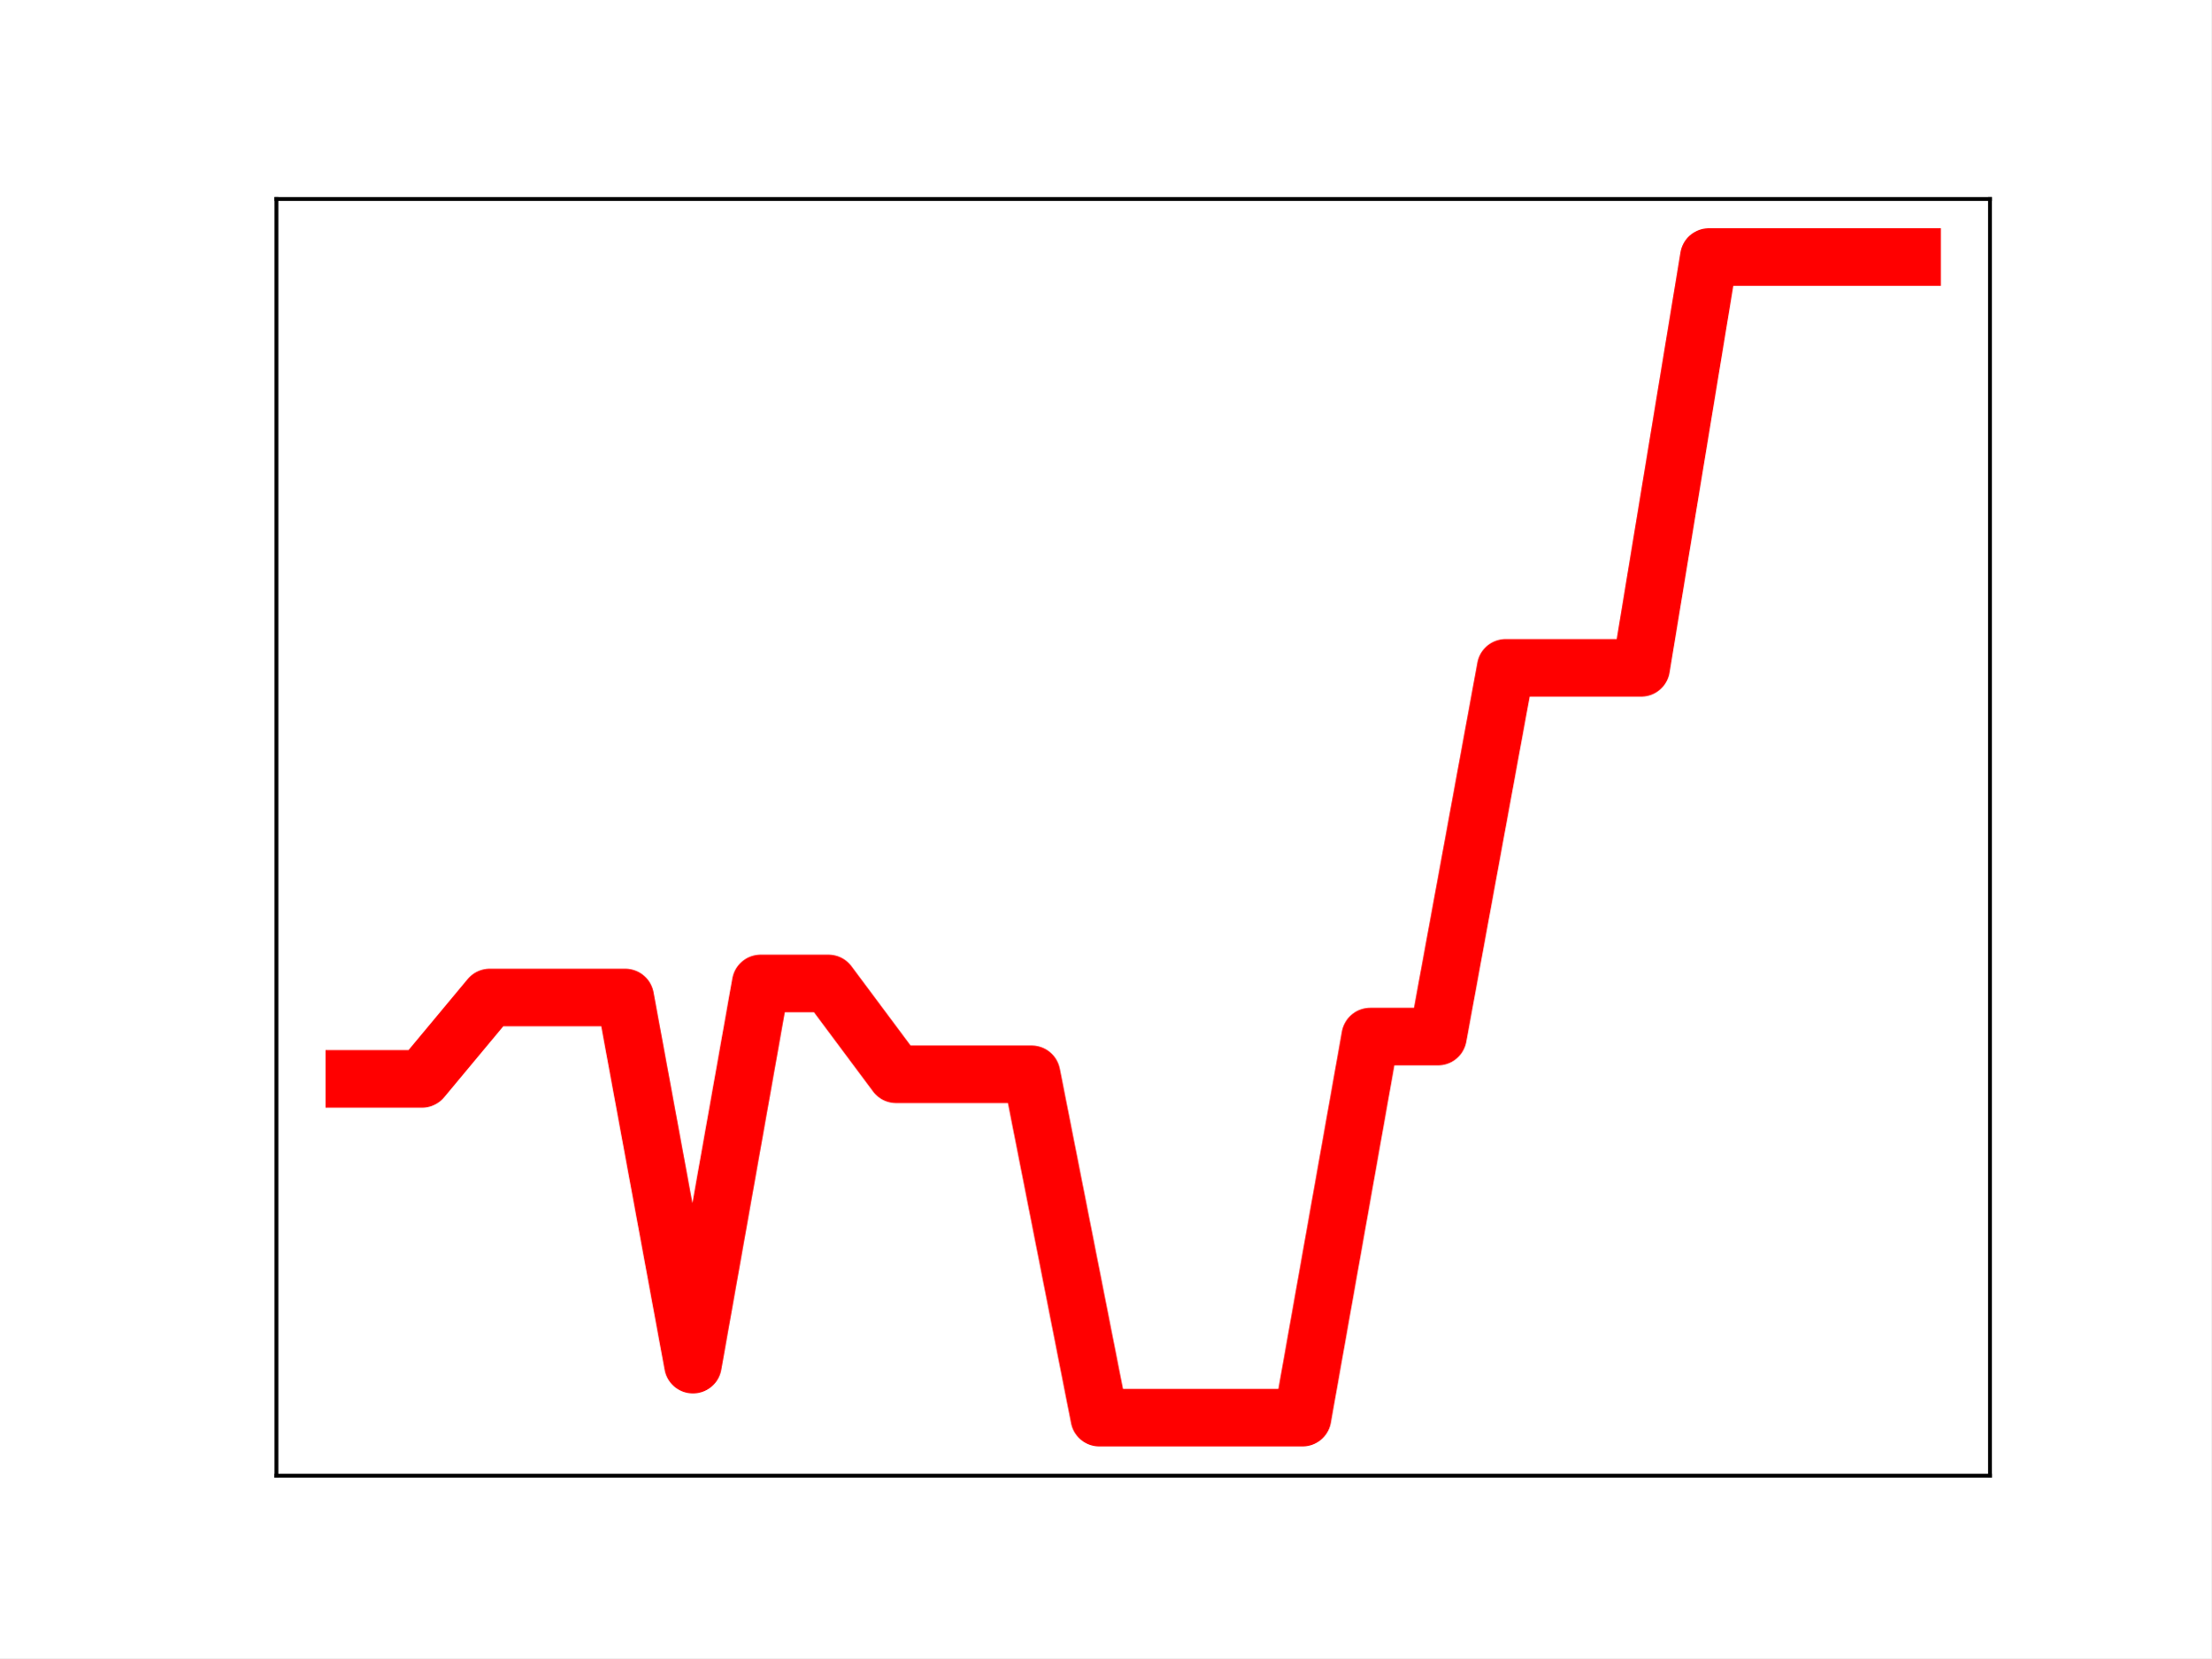
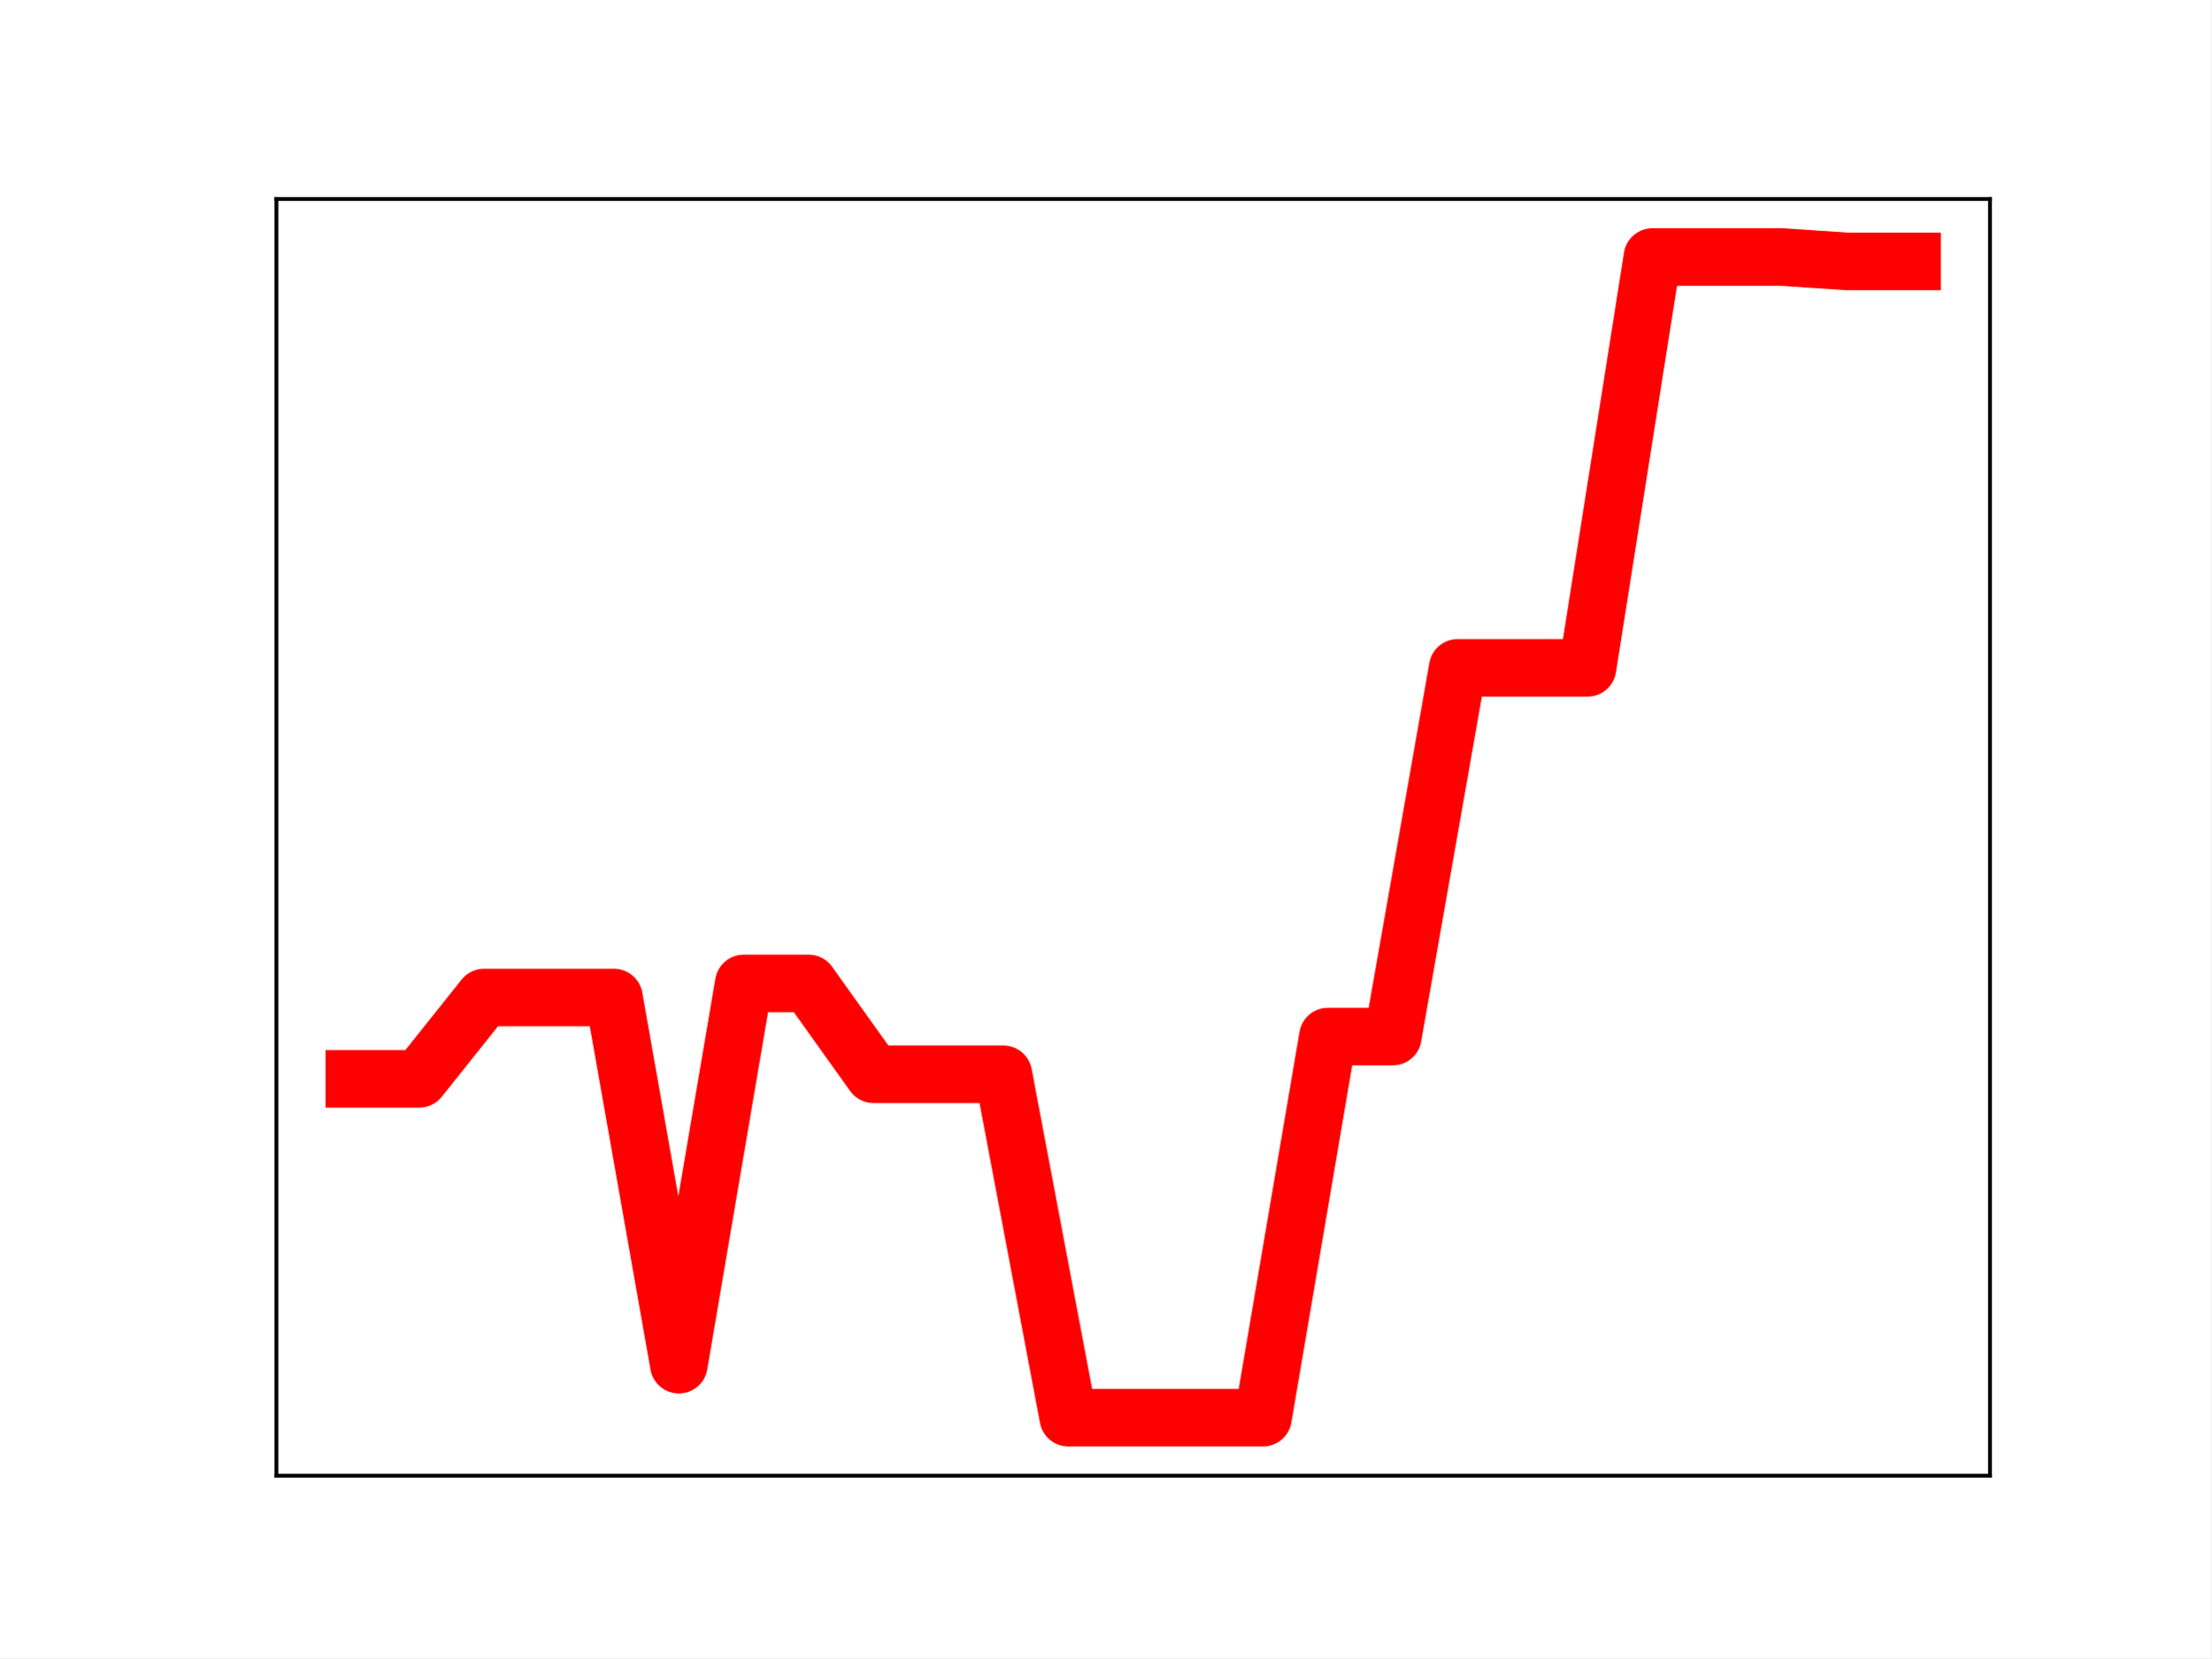
<svg xmlns="http://www.w3.org/2000/svg" xmlns:xlink="http://www.w3.org/1999/xlink" height="345.6pt" version="1.1" viewBox="0 0 460.8 345.6" width="460.8pt">
  <defs>
    <style type="text/css">
*{stroke-linecap:butt;stroke-linejoin:round;}
  </style>
  </defs>
  <g id="figure_1">
    <g id="patch_1">
      <path d="M 0 345.6  L 460.8 345.6  L 460.8 0  L 0 0  z " style="fill:#ffffff;" />
    </g>
    <g id="axes_1">
      <g id="patch_2">
        <path d="M 57.6 307.584  L 414.72 307.584  L 414.72 41.472  L 57.6 41.472  z " style="fill:#ffffff;" />
      </g>
      <g id="line2d_1">
-         <path clip-path="url(#p6c1a6aa236)" d="M 73.833 224.868  L 87.948 224.868  L 102.064 207.912  L 116.179 207.912  L 130.294 207.912  L 144.41 284.443  L 158.525 204.982  L 172.641 204.982  L 186.756 223.918  L 200.871 223.918  L 214.987 223.918  L 229.102 295.488  L 243.218 295.488  L 257.333 295.488  L 271.449 295.488  L 285.564 216.057  L 299.679 216.057  L 313.795 139.196  L 327.91 139.196  L 342.026 139.196  L 356.141 53.568  L 370.256 53.568  L 384.372 53.568  L 398.487 53.568  " style="fill:none;stroke:#ff0000;stroke-linecap:square;stroke-width:12;" />
+         <path clip-path="url(#pa649a4fb36)" d="M 73.833 224.868  L 87.36 224.868  L 100.887 207.912  L 114.415 207.912  L 127.942 207.912  L 141.469 284.443  L 154.996 204.982  L 168.524 204.982  L 182.051 223.918  L 195.578 223.918  L 209.105 223.918  L 222.633 295.488  L 236.16 295.488  L 249.687 295.488  L 263.215 295.488  L 276.742 216.057  L 290.269 216.057  L 303.796 139.196  L 317.324 139.196  L 330.851 139.196  L 344.378 53.568  L 357.905 53.568  L 371.433 53.568  L 384.96 54.485  L 398.487 54.485  " style="fill:none;stroke:#ff0000;stroke-linecap:square;stroke-width:12;" />
        <defs>
-           <path d="M 0 3  C 0.796 3 1.559 2.684 2.121 2.121  C 2.684 1.559 3 0.796 3 0  C 3 -0.796 2.684 -1.559 2.121 -2.121  C 1.559 -2.684 0.796 -3 0 -3  C -0.796 -3 -1.559 -2.684 -2.121 -2.121  C -2.684 -1.559 -3 -0.796 -3 0  C -3 0.796 -2.684 1.559 -2.121 2.121  C -1.559 2.684 -0.796 3 0 3  z " id="m32d65ece7d" style="stroke:#ff0000;" />
+           <path d="M 0 3  C 0.796 3 1.559 2.684 2.121 2.121  C 2.684 1.559 3 0.796 3 0  C 3 -0.796 2.684 -1.559 2.121 -2.121  C 1.559 -2.684 0.796 -3 0 -3  C -0.796 -3 -1.559 -2.684 -2.121 -2.121  C -2.684 -1.559 -3 -0.796 -3 0  C -3 0.796 -2.684 1.559 -2.121 2.121  C -1.559 2.684 -0.796 3 0 3  z " id="mb7c9ef1bcf" style="stroke:#ff0000;" />
        </defs>
-         <g clip-path="url(#p6c1a6aa236)">
-           <use style="fill:#ff0000;stroke:#ff0000;" x="73.833" xlink:href="#m32d65ece7d" y="224.868" />
-           <use style="fill:#ff0000;stroke:#ff0000;" x="87.948" xlink:href="#m32d65ece7d" y="224.868" />
-           <use style="fill:#ff0000;stroke:#ff0000;" x="102.064" xlink:href="#m32d65ece7d" y="207.912" />
-           <use style="fill:#ff0000;stroke:#ff0000;" x="116.179" xlink:href="#m32d65ece7d" y="207.912" />
-           <use style="fill:#ff0000;stroke:#ff0000;" x="130.294" xlink:href="#m32d65ece7d" y="207.912" />
-           <use style="fill:#ff0000;stroke:#ff0000;" x="144.41" xlink:href="#m32d65ece7d" y="284.443" />
-           <use style="fill:#ff0000;stroke:#ff0000;" x="158.525" xlink:href="#m32d65ece7d" y="204.982" />
-           <use style="fill:#ff0000;stroke:#ff0000;" x="172.641" xlink:href="#m32d65ece7d" y="204.982" />
-           <use style="fill:#ff0000;stroke:#ff0000;" x="186.756" xlink:href="#m32d65ece7d" y="223.918" />
-           <use style="fill:#ff0000;stroke:#ff0000;" x="200.871" xlink:href="#m32d65ece7d" y="223.918" />
-           <use style="fill:#ff0000;stroke:#ff0000;" x="214.987" xlink:href="#m32d65ece7d" y="223.918" />
-           <use style="fill:#ff0000;stroke:#ff0000;" x="229.102" xlink:href="#m32d65ece7d" y="295.488" />
-           <use style="fill:#ff0000;stroke:#ff0000;" x="243.218" xlink:href="#m32d65ece7d" y="295.488" />
-           <use style="fill:#ff0000;stroke:#ff0000;" x="257.333" xlink:href="#m32d65ece7d" y="295.488" />
-           <use style="fill:#ff0000;stroke:#ff0000;" x="271.449" xlink:href="#m32d65ece7d" y="295.488" />
-           <use style="fill:#ff0000;stroke:#ff0000;" x="285.564" xlink:href="#m32d65ece7d" y="216.057" />
-           <use style="fill:#ff0000;stroke:#ff0000;" x="299.679" xlink:href="#m32d65ece7d" y="216.057" />
-           <use style="fill:#ff0000;stroke:#ff0000;" x="313.795" xlink:href="#m32d65ece7d" y="139.196" />
-           <use style="fill:#ff0000;stroke:#ff0000;" x="327.91" xlink:href="#m32d65ece7d" y="139.196" />
-           <use style="fill:#ff0000;stroke:#ff0000;" x="342.026" xlink:href="#m32d65ece7d" y="139.196" />
-           <use style="fill:#ff0000;stroke:#ff0000;" x="356.141" xlink:href="#m32d65ece7d" y="53.568" />
-           <use style="fill:#ff0000;stroke:#ff0000;" x="370.256" xlink:href="#m32d65ece7d" y="53.568" />
-           <use style="fill:#ff0000;stroke:#ff0000;" x="384.372" xlink:href="#m32d65ece7d" y="53.568" />
-           <use style="fill:#ff0000;stroke:#ff0000;" x="398.487" xlink:href="#m32d65ece7d" y="53.568" />
+         <g clip-path="url(#pa649a4fb36)">
+           <use style="fill:#ff0000;stroke:#ff0000;" x="73.833" xlink:href="#mb7c9ef1bcf" y="224.868" />
+           <use style="fill:#ff0000;stroke:#ff0000;" x="87.36" xlink:href="#mb7c9ef1bcf" y="224.868" />
+           <use style="fill:#ff0000;stroke:#ff0000;" x="100.887" xlink:href="#mb7c9ef1bcf" y="207.912" />
+           <use style="fill:#ff0000;stroke:#ff0000;" x="114.415" xlink:href="#mb7c9ef1bcf" y="207.912" />
+           <use style="fill:#ff0000;stroke:#ff0000;" x="127.942" xlink:href="#mb7c9ef1bcf" y="207.912" />
+           <use style="fill:#ff0000;stroke:#ff0000;" x="141.469" xlink:href="#mb7c9ef1bcf" y="284.443" />
+           <use style="fill:#ff0000;stroke:#ff0000;" x="154.996" xlink:href="#mb7c9ef1bcf" y="204.982" />
+           <use style="fill:#ff0000;stroke:#ff0000;" x="168.524" xlink:href="#mb7c9ef1bcf" y="204.982" />
+           <use style="fill:#ff0000;stroke:#ff0000;" x="182.051" xlink:href="#mb7c9ef1bcf" y="223.918" />
+           <use style="fill:#ff0000;stroke:#ff0000;" x="195.578" xlink:href="#mb7c9ef1bcf" y="223.918" />
+           <use style="fill:#ff0000;stroke:#ff0000;" x="209.105" xlink:href="#mb7c9ef1bcf" y="223.918" />
+           <use style="fill:#ff0000;stroke:#ff0000;" x="222.633" xlink:href="#mb7c9ef1bcf" y="295.488" />
+           <use style="fill:#ff0000;stroke:#ff0000;" x="236.16" xlink:href="#mb7c9ef1bcf" y="295.488" />
+           <use style="fill:#ff0000;stroke:#ff0000;" x="249.687" xlink:href="#mb7c9ef1bcf" y="295.488" />
+           <use style="fill:#ff0000;stroke:#ff0000;" x="263.215" xlink:href="#mb7c9ef1bcf" y="295.488" />
+           <use style="fill:#ff0000;stroke:#ff0000;" x="276.742" xlink:href="#mb7c9ef1bcf" y="216.057" />
+           <use style="fill:#ff0000;stroke:#ff0000;" x="290.269" xlink:href="#mb7c9ef1bcf" y="216.057" />
+           <use style="fill:#ff0000;stroke:#ff0000;" x="303.796" xlink:href="#mb7c9ef1bcf" y="139.196" />
+           <use style="fill:#ff0000;stroke:#ff0000;" x="317.324" xlink:href="#mb7c9ef1bcf" y="139.196" />
+           <use style="fill:#ff0000;stroke:#ff0000;" x="330.851" xlink:href="#mb7c9ef1bcf" y="139.196" />
+           <use style="fill:#ff0000;stroke:#ff0000;" x="344.378" xlink:href="#mb7c9ef1bcf" y="53.568" />
+           <use style="fill:#ff0000;stroke:#ff0000;" x="357.905" xlink:href="#mb7c9ef1bcf" y="53.568" />
+           <use style="fill:#ff0000;stroke:#ff0000;" x="371.433" xlink:href="#mb7c9ef1bcf" y="53.568" />
+           <use style="fill:#ff0000;stroke:#ff0000;" x="384.96" xlink:href="#mb7c9ef1bcf" y="54.485" />
+           <use style="fill:#ff0000;stroke:#ff0000;" x="398.487" xlink:href="#mb7c9ef1bcf" y="54.485" />
        </g>
      </g>
      <g id="patch_3">
        <path d="M 57.6 307.584  L 57.6 41.472  " style="fill:none;stroke:#000000;stroke-linecap:square;stroke-linejoin:miter;stroke-width:0.8;" />
      </g>
      <g id="patch_4">
        <path d="M 414.72 307.584  L 414.72 41.472  " style="fill:none;stroke:#000000;stroke-linecap:square;stroke-linejoin:miter;stroke-width:0.8;" />
      </g>
      <g id="patch_5">
        <path d="M 57.6 307.584  L 414.72 307.584  " style="fill:none;stroke:#000000;stroke-linecap:square;stroke-linejoin:miter;stroke-width:0.8;" />
      </g>
      <g id="patch_6">
        <path d="M 57.6 41.472  L 414.72 41.472  " style="fill:none;stroke:#000000;stroke-linecap:square;stroke-linejoin:miter;stroke-width:0.8;" />
      </g>
    </g>
  </g>
  <defs>
-     <clipPath id="p6c1a6aa236">
+     <clipPath id="pa649a4fb36">
      <rect height="266.112" width="357.12" x="57.6" y="41.472" />
    </clipPath>
  </defs>
</svg>
